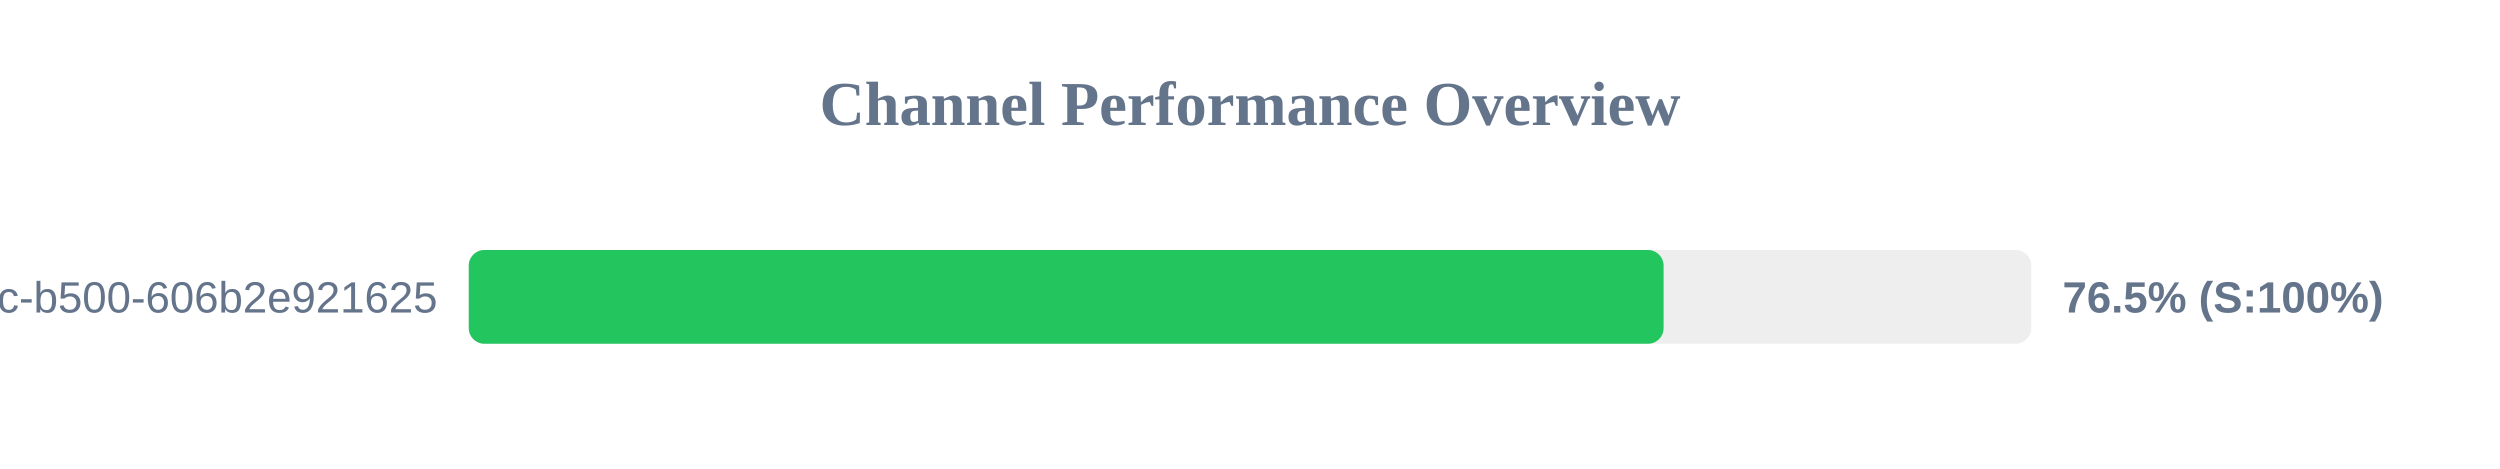
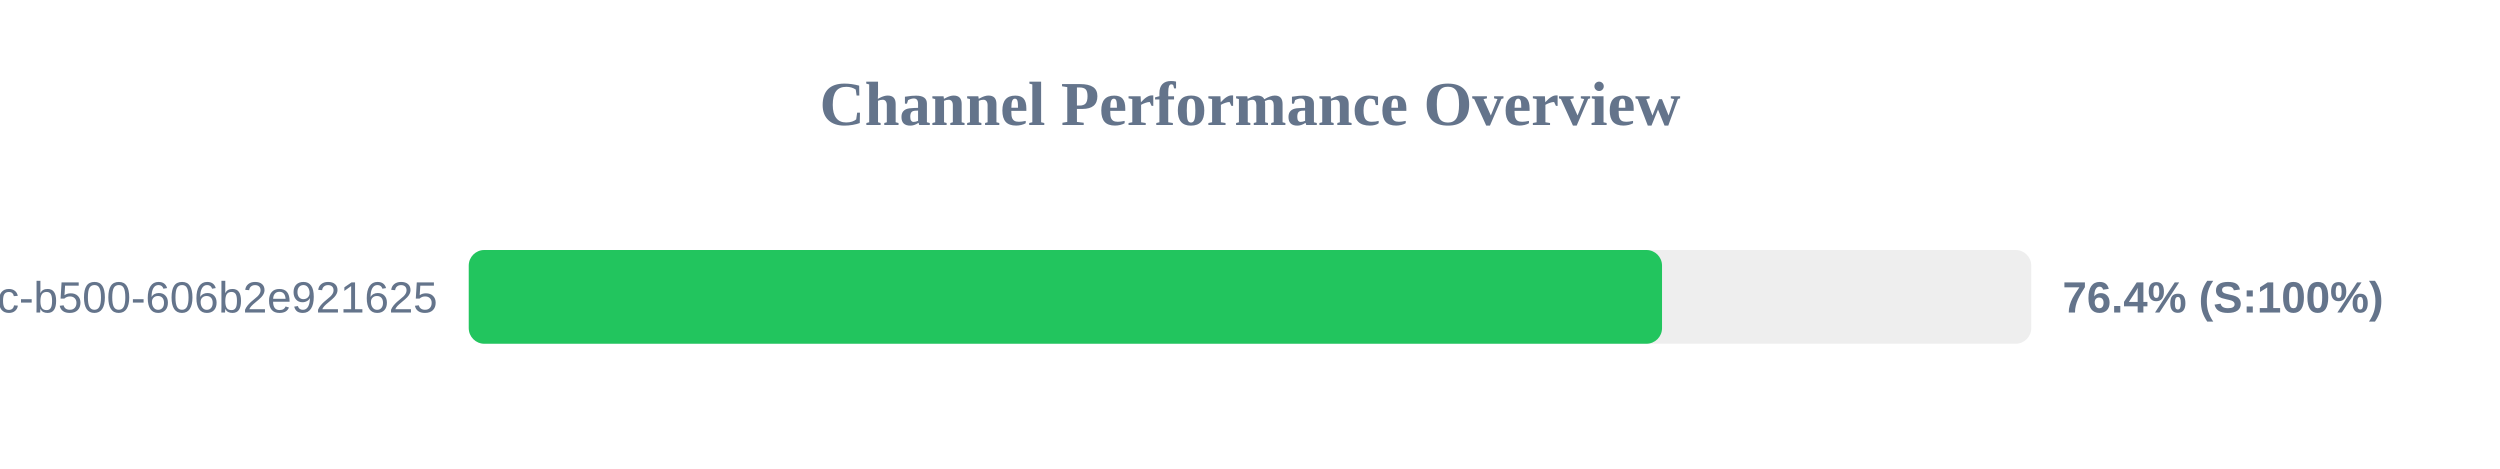
<svg xmlns="http://www.w3.org/2000/svg" width="800" height="150" version="1.1">
  <style>
        .row { font: 14px Arial; fill: #64748b; }
        .score { font: bold 14px Arial; fill: #64748b; }
    </style>
  <text x="400" y="40" text-anchor="middle" font-size="20px" font-weight="bold" fill="#64748b">Channel Performance Overview</text>
  <rect x="150" y="80" width="500" height="30" fill="#eee" rx="5" />
-   <rect x="150" y="80" width="382.35" height="30" fill="#22c55e" rx="5" />
+   <rect x="150" y="80" width="381.85" height="30" fill="#22c55e" rx="5" />
  <text x="140" y="100" text-anchor="end" class="row">?uuid=f901861b-6491-450c-b500-606b2e921625</text>
-   <text x="660" y="100" text-anchor="start" class="score">76.5% (S:100%)</text>
+   <text x="660" y="100" text-anchor="start" class="score">76.4% (S:100%)</text>
</svg>
